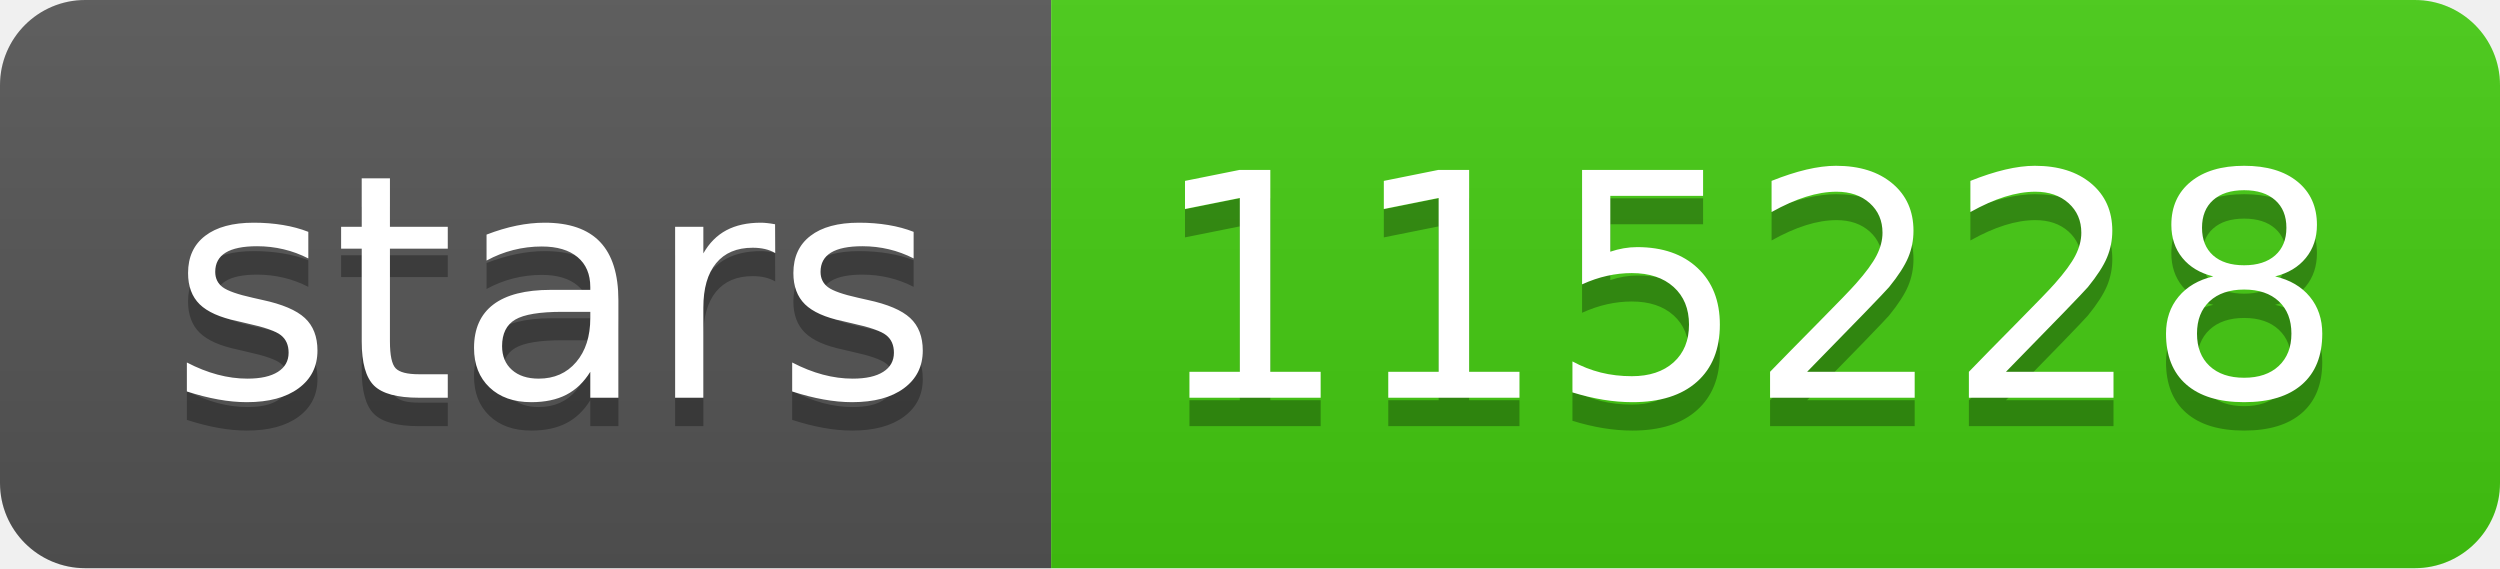
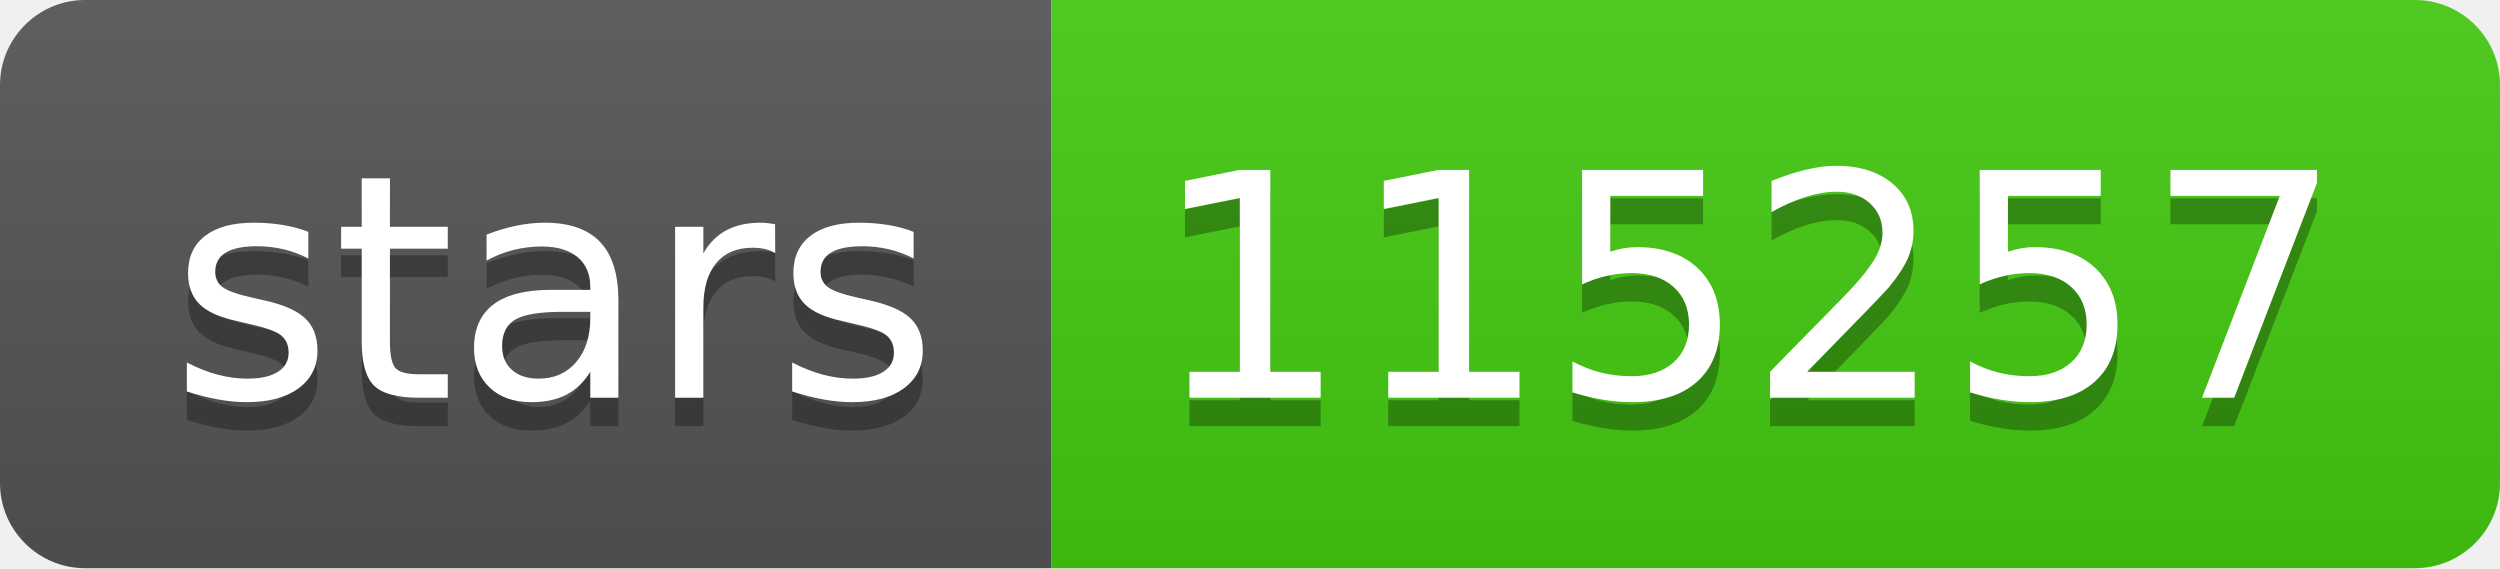
- <svg xmlns="http://www.w3.org/2000/svg" width="88" height="20" role="img" aria-label="stars: 115228">
+ <svg xmlns="http://www.w3.org/2000/svg" width="88" height="20" role="img" aria-label="stars: 115257">
  <linearGradient id="s" x2="0" y2="100%">
    <stop offset="0" stop-color="#bbb" stop-opacity=".1" />
    <stop offset="1" stop-opacity=".1" />
  </linearGradient>
  <clipPath id="r">
    <rect width="88" height="20" rx="3" fill="#fff" />
  </clipPath>
  <g clip-path="url(#r)">
    <rect width="37" height="20" fill="#555" />
    <rect x="37" width="51" height="20" fill="#4c1" />
    <rect width="88" height="20" fill="url(#s)" />
  </g>
  <g fill="#fff" text-anchor="middle" font-family="Verdana,Geneva,DejaVu Sans,sans-serif" text-rendering="geometricPrecision" font-size="110">
    <text aria-hidden="true" x="195" y="150" fill="#010101" fill-opacity=".3" transform="scale(.1)" textLength="270">stars</text>
    <text x="195" y="140" transform="scale(.1)" fill="#fff" textLength="270">stars</text>
-     <text aria-hidden="true" x="615" y="150" fill="#010101" fill-opacity=".3" transform="scale(.1)" textLength="410">115228</text>
-     <text x="615" y="140" transform="scale(.1)" fill="#fff" textLength="410">115228</text>
+     <text aria-hidden="true" x="615" y="150" fill="#010101" fill-opacity=".3" transform="scale(.1)" textLength="410">115257</text>
+     <text x="615" y="140" transform="scale(.1)" fill="#fff" textLength="410">115257</text>
  </g>
</svg>
